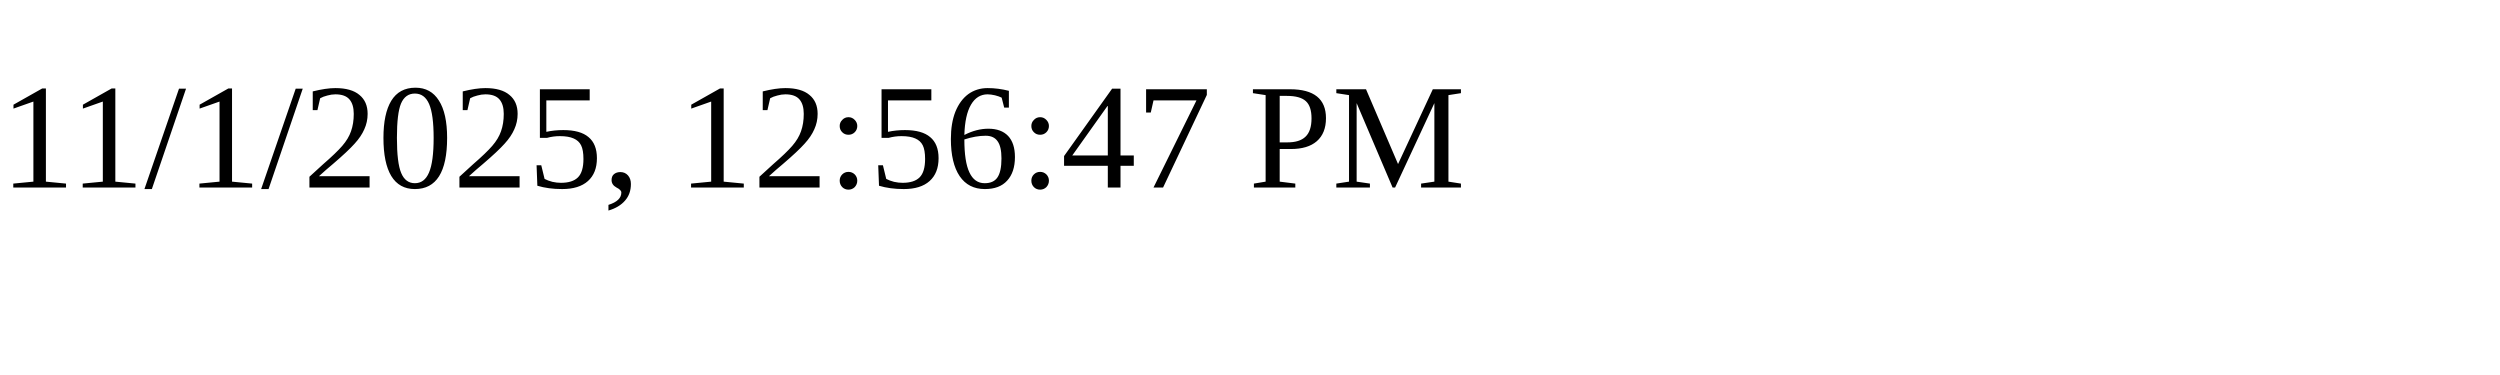
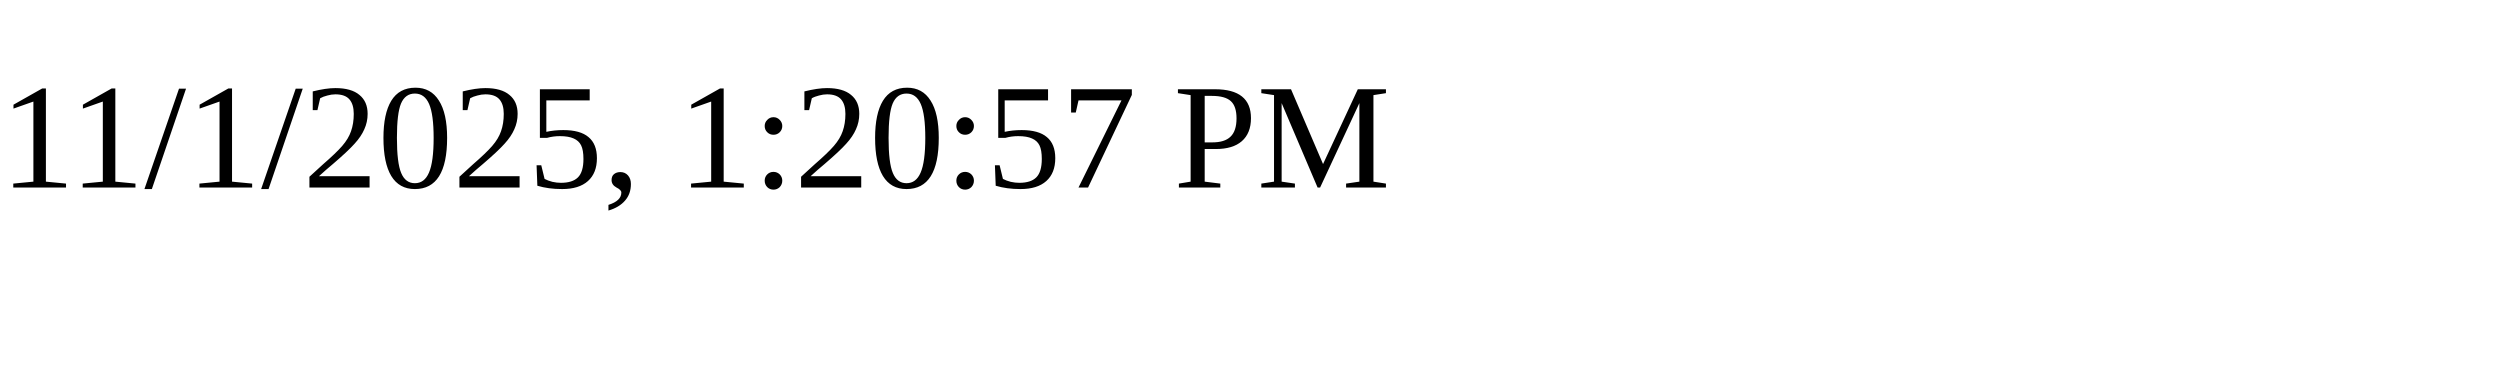
<svg xmlns="http://www.w3.org/2000/svg" height="30" width="200">
-   <text x="0" y="15">11/1/2025, 12:56:47 PM</text>
+   <text x="0" y="15">11/1/2025, 1:20:57 PM</text>
</svg>
